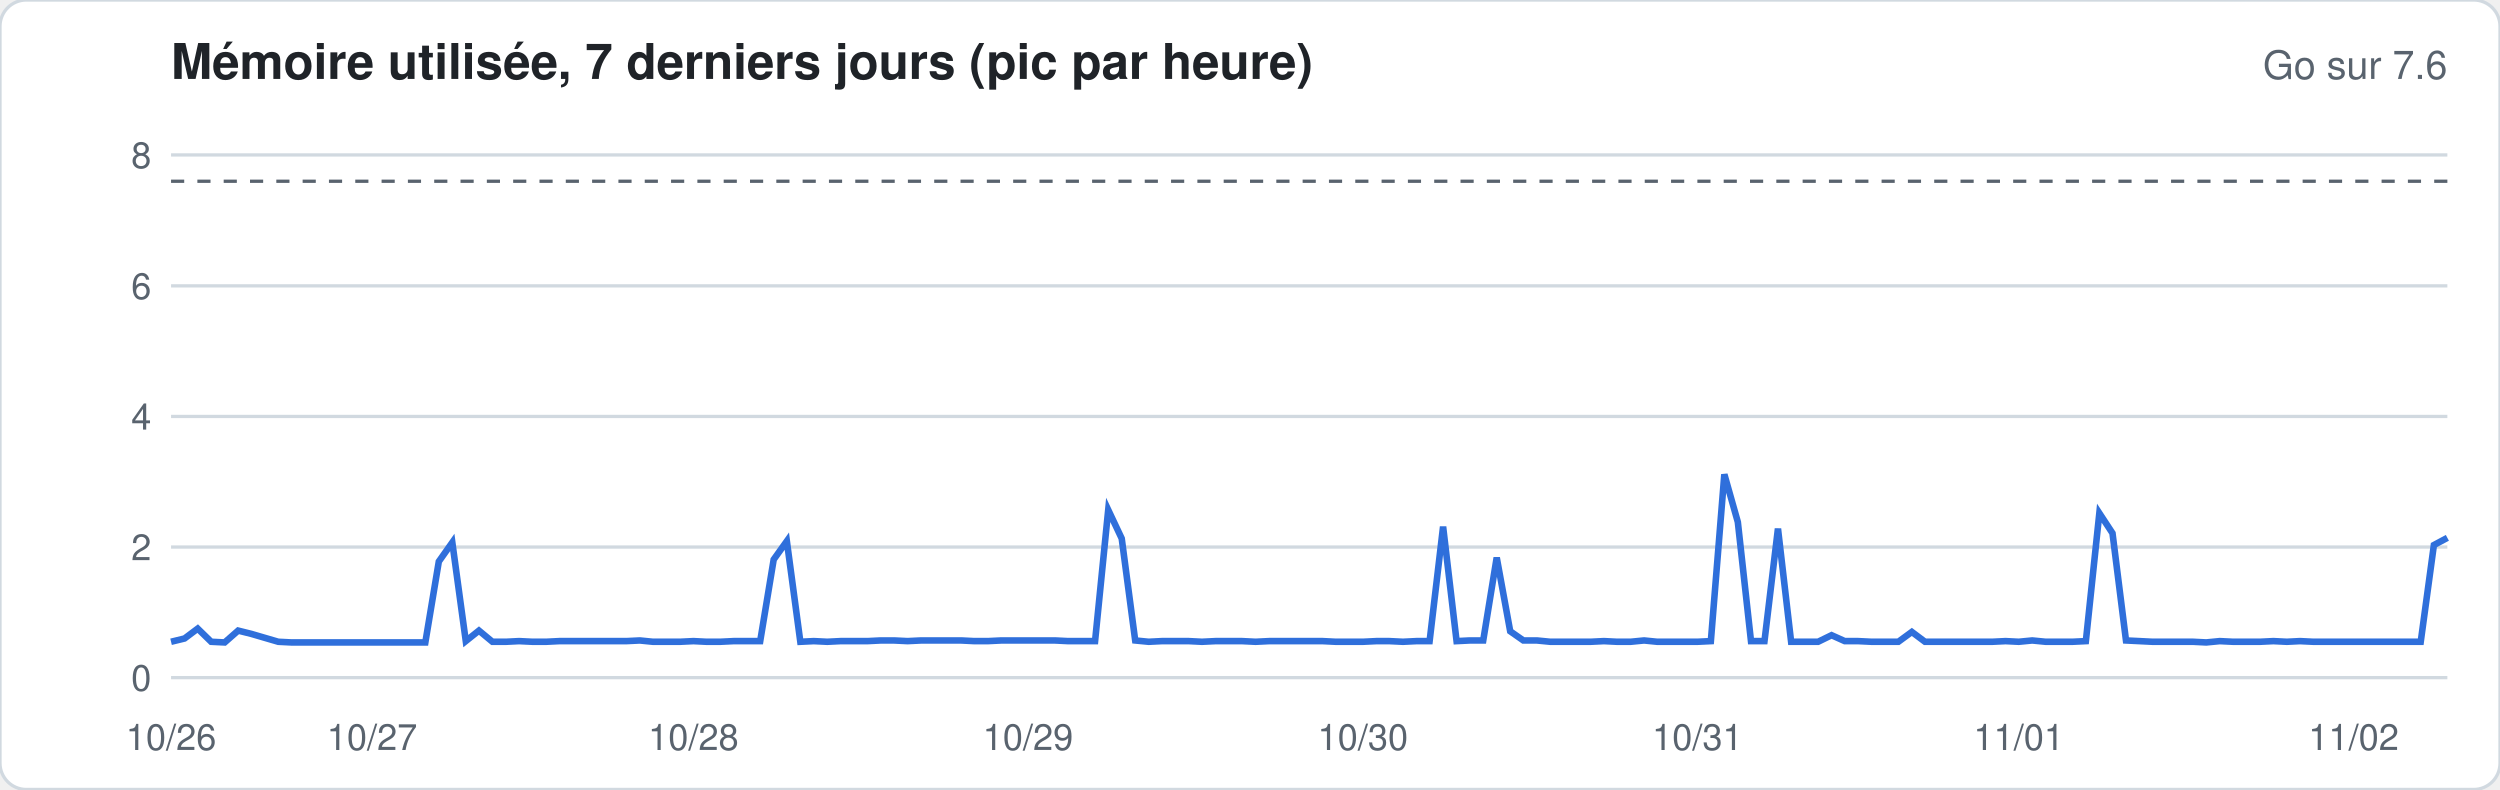
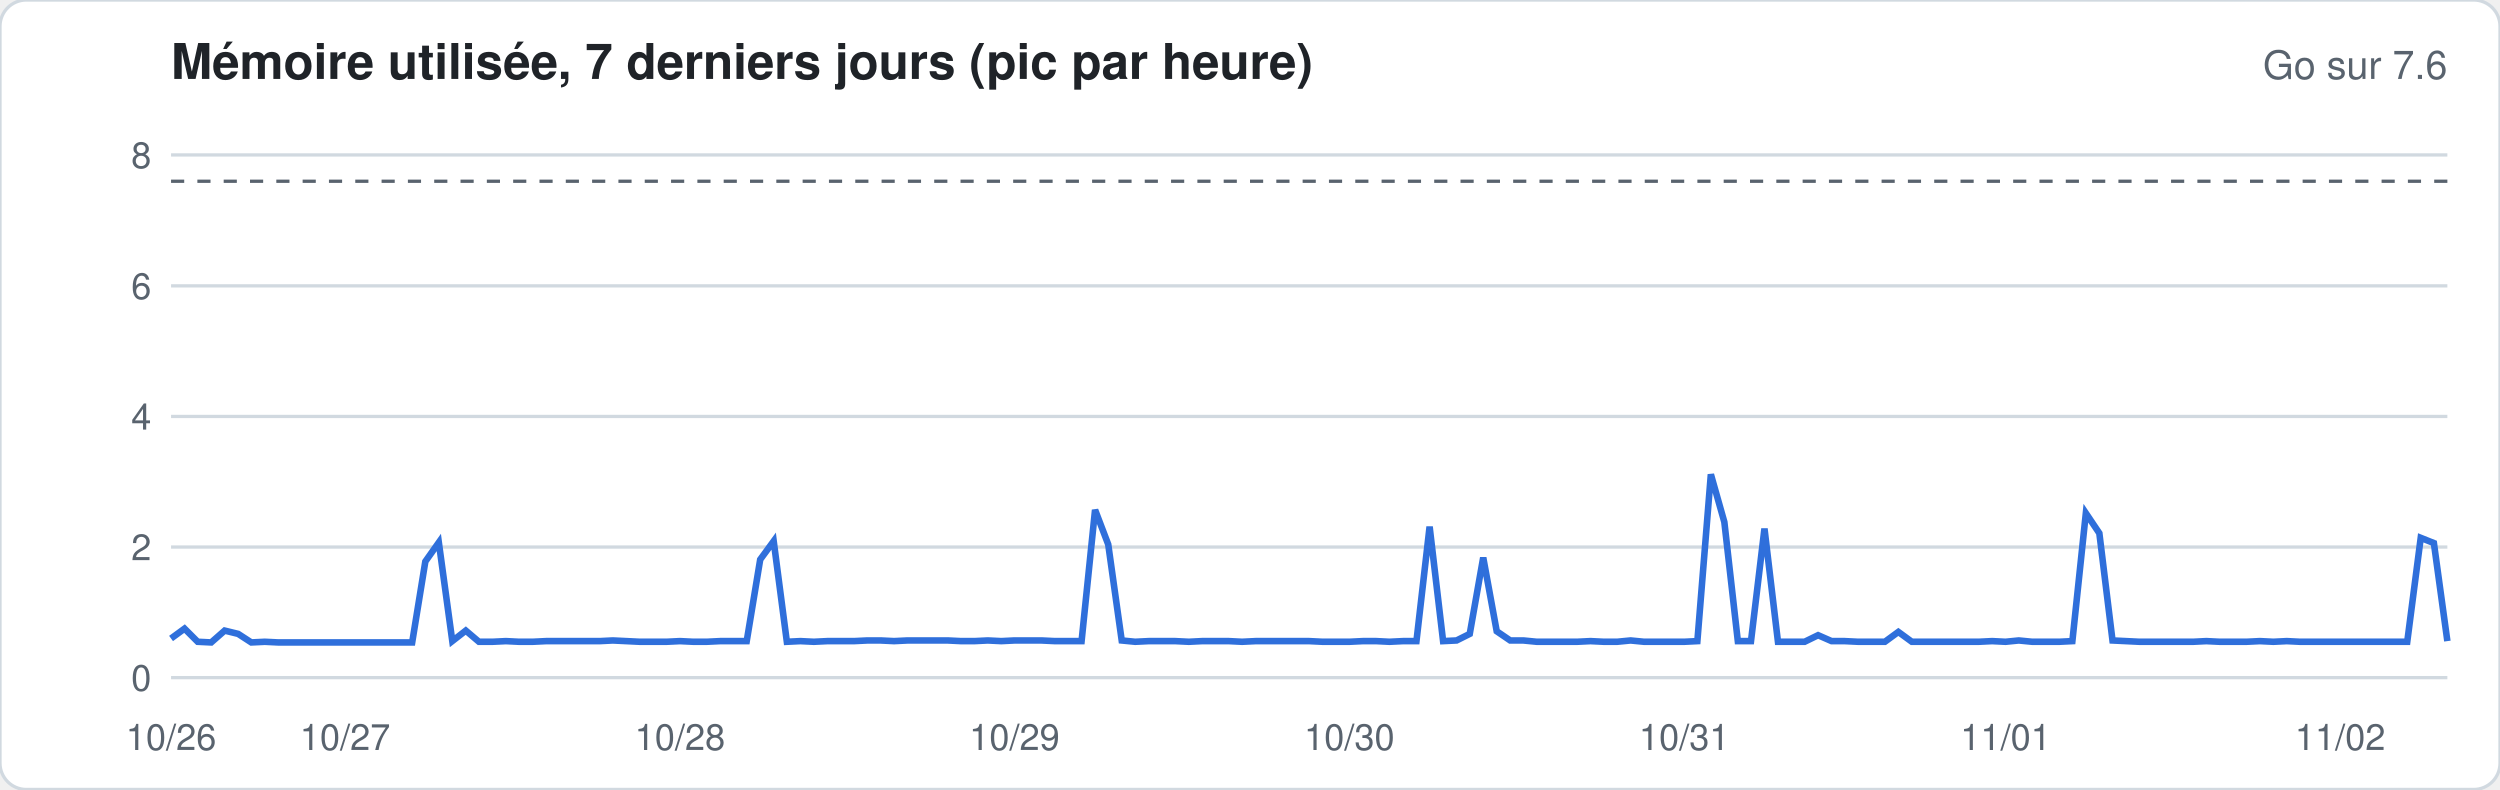
<svg xmlns="http://www.w3.org/2000/svg" width="760" height="240" viewBox="0 0 760 240" font-family="-apple-system,Segoe UI,Helvetica,Arial,sans-serif">
  <rect width="760" height="240" rx="8" fill="#ffffff" stroke="#d1d9e0" />
  <text x="52" y="24" font-size="15" font-weight="600" fill="#1f2328">Mémoire utilisée, 7 derniers jours (pic par heure)</text>
  <text x="744" y="24" font-size="12" fill="#59636e" text-anchor="end">Go sur 7.6</text>
  <line x1="52" x2="744" y1="206.0" y2="206.0" stroke="#d1d9e0" stroke-width="1" />
  <text x="46" y="210.0" font-size="11" fill="#59636e" text-anchor="end">0</text>
  <line x1="52" x2="744" y1="166.3" y2="166.3" stroke="#d1d9e0" stroke-width="1" />
  <text x="46" y="170.3" font-size="11" fill="#59636e" text-anchor="end">2</text>
  <line x1="52" x2="744" y1="126.6" y2="126.6" stroke="#d1d9e0" stroke-width="1" />
  <text x="46" y="130.6" font-size="11" fill="#59636e" text-anchor="end">4</text>
  <line x1="52" x2="744" y1="86.9" y2="86.9" stroke="#d1d9e0" stroke-width="1" />
  <text x="46" y="90.9" font-size="11" fill="#59636e" text-anchor="end">6</text>
  <line x1="52" x2="744" y1="47.1" y2="47.1" stroke="#d1d9e0" stroke-width="1" />
  <text x="46" y="51.1" font-size="11" fill="#59636e" text-anchor="end">8</text>
  <line x1="52" x2="744" y1="55.1" y2="55.1" stroke="#59636e" stroke-dasharray="4 4" />
-   <polyline fill="none" stroke="#2f6fdb" stroke-width="2" points="52.0,195.1 56.1,194.1 60.1,191.1 64.2,195.1 68.3,195.3 72.4,191.7 76.4,192.7 80.5,193.9 84.6,195.1 88.6,195.3 92.7,195.3 96.8,195.3 100.8,195.3 104.9,195.3 109.0,195.3 113.1,195.3 117.1,195.3 121.2,195.3 125.3,195.3 129.3,195.3 133.4,170.7 137.5,164.9 141.6,194.9 145.6,191.7 149.7,195.1 153.8,195.1 157.8,194.9 161.9,195.1 166.0,195.1 170.0,194.9 174.1,194.9 178.2,194.9 182.3,194.9 186.3,194.9 190.4,194.9 194.5,194.7 198.5,195.1 202.6,195.1 206.7,195.1 210.8,194.9 214.8,195.1 218.9,195.1 223.0,194.9 227.0,194.9 231.1,194.9 235.2,170.1 239.2,164.5 243.3,195.1 247.4,194.9 251.5,195.1 255.5,194.9 259.6,194.9 263.7,194.9 267.7,194.7 271.8,194.7 275.9,194.9 280.0,194.7 284.0,194.7 288.1,194.7 292.2,194.7 296.2,194.9 300.3,194.9 304.4,194.7 308.4,194.7 312.5,194.7 316.6,194.7 320.7,194.7 324.7,194.9 328.8,194.9 332.9,194.9 336.9,155.0 341.0,163.7 345.1,194.7 349.2,195.1 353.2,194.9 357.3,194.9 361.4,194.9 365.4,195.1 369.5,194.9 373.6,194.9 377.6,194.9 381.7,195.1 385.8,194.9 389.9,194.9 393.9,194.9 398.0,194.9 402.1,194.9 406.1,195.1 410.2,195.1 414.3,195.1 418.4,194.9 422.4,194.9 426.5,195.1 430.6,194.9 434.6,194.9 438.7,160.1 442.8,194.9 446.8,194.7 450.9,194.7 455.0,169.5 459.1,191.9 463.1,194.7 467.2,194.7 471.3,195.1 475.3,195.1 479.4,195.1 483.5,195.1 487.6,194.9 491.6,195.1 495.7,195.1 499.8,194.7 503.8,195.1 507.9,195.1 512.0,195.1 516.0,195.1 520.1,194.9 524.2,144.2 528.3,158.7 532.3,194.9 536.4,194.9 540.5,160.7 544.5,195.1 548.6,195.1 552.7,195.1 556.8,193.1 560.8,194.9 564.9,194.9 569.0,195.1 573.0,195.1 577.1,195.1 581.2,192.1 585.2,195.1 589.3,195.1 593.4,195.1 597.5,195.1 601.5,195.1 605.6,195.1 609.7,194.9 613.7,195.1 617.8,194.7 621.9,195.1 626.0,195.1 630.0,195.1 634.1,194.9 638.2,156.0 642.2,162.1 646.3,194.7 650.4,194.9 654.4,195.1 658.5,195.1 662.6,195.1 666.7,195.1 670.7,195.3 674.8,194.9 678.9,195.1 682.9,195.1 687.0,195.1 691.1,194.9 695.2,195.1 699.2,194.9 703.3,195.1 707.4,195.1 711.4,195.1 715.5,195.1 719.6,195.1 723.6,195.1 727.7,195.1 731.8,195.1 735.9,195.1 739.9,165.7 744.0,163.5" />
+   <polyline fill="none" stroke="#2f6fdb" stroke-width="2" points="52.0,194.1 56.1,191.1 60.1,195.1 64.2,195.3 68.3,191.7 72.4,192.7 76.4,195.3 80.5,195.1 84.6,195.3 88.6,195.3 92.7,195.3 96.8,195.3 100.8,195.3 104.9,195.3 109.0,195.3 113.1,195.3 117.1,195.3 121.2,195.3 125.3,195.3 129.3,170.7 133.4,164.9 137.5,194.9 141.6,191.7 145.6,195.1 149.7,195.1 153.8,194.9 157.8,195.1 161.9,195.1 166.0,194.9 170.0,194.9 174.1,194.9 178.2,194.9 182.3,194.9 186.3,194.7 190.4,194.9 194.5,195.1 198.5,195.1 202.6,195.1 206.7,194.9 210.8,195.1 214.8,195.1 218.9,194.9 223.0,194.9 227.0,194.9 231.1,170.1 235.2,164.5 239.2,195.1 243.3,194.9 247.4,195.1 251.5,194.9 255.5,194.9 259.6,194.9 263.7,194.7 267.7,194.7 271.8,194.9 275.9,194.7 280.0,194.7 284.0,194.7 288.1,194.7 292.2,194.9 296.2,194.9 300.3,194.7 304.4,194.9 308.4,194.7 312.5,194.7 316.6,194.7 320.7,194.9 324.7,194.9 328.8,194.9 332.9,155.0 336.9,165.5 341.0,194.7 345.1,195.1 349.2,194.9 353.2,194.9 357.3,194.9 361.4,195.1 365.4,194.9 369.5,194.9 373.6,194.9 377.6,195.1 381.7,194.9 385.8,194.9 389.9,194.9 393.9,194.9 398.0,194.9 402.1,195.1 406.1,195.1 410.2,195.1 414.3,194.9 418.4,194.9 422.4,195.1 426.5,194.9 430.6,194.9 434.6,160.1 438.7,194.9 442.8,194.7 446.8,192.7 450.9,169.5 455.0,191.9 459.1,194.7 463.1,194.7 467.2,195.1 471.3,195.1 475.3,195.1 479.4,195.1 483.5,194.9 487.6,195.1 491.6,195.1 495.7,194.7 499.8,195.1 503.8,195.1 507.9,195.1 512.0,195.1 516.0,194.9 520.1,144.2 524.2,158.7 528.3,194.9 532.3,194.9 536.4,160.7 540.5,195.1 544.5,195.1 548.6,195.1 552.7,193.1 556.8,194.9 560.8,194.9 564.9,195.1 569.0,195.1 573.0,195.1 577.1,192.1 581.2,195.1 585.2,195.1 589.3,195.1 593.4,195.1 597.5,195.1 601.5,195.1 605.6,194.9 609.7,195.1 613.7,194.7 617.8,195.1 621.9,195.1 626.0,195.1 630.0,194.9 634.1,156.0 638.2,162.1 642.2,194.7 646.3,194.9 650.4,195.1 654.4,195.1 658.5,195.1 662.6,195.1 666.7,195.1 670.7,194.9 674.8,195.1 678.9,195.1 682.9,195.1 687.0,194.9 691.1,195.1 695.2,194.9 699.2,195.1 703.3,195.1 707.4,195.1 711.4,195.1 715.5,195.1 719.6,195.1 723.6,195.1 727.7,195.1 731.8,195.1 735.9,163.5 739.9,165.1 744.0,194.9" />
  <text x="52.0" y="228" font-size="11" fill="#59636e" text-anchor="middle">10/26</text>
-   <text x="113.1" y="228" font-size="11" fill="#59636e" text-anchor="middle">10/27</text>
-   <text x="210.8" y="228" font-size="11" fill="#59636e" text-anchor="middle">10/28</text>
-   <text x="312.5" y="228" font-size="11" fill="#59636e" text-anchor="middle">10/29</text>
-   <text x="414.3" y="228" font-size="11" fill="#59636e" text-anchor="middle">10/30</text>
-   <text x="516.0" y="228" font-size="11" fill="#59636e" text-anchor="middle">10/31</text>
-   <text x="613.7" y="228" font-size="11" fill="#59636e" text-anchor="middle">11/01</text>
-   <text x="715.5" y="228" font-size="11" fill="#59636e" text-anchor="middle">11/02</text>
+   <text x="104.9" y="228" font-size="11" fill="#59636e" text-anchor="middle">10/27</text>
+   <text x="206.7" y="228" font-size="11" fill="#59636e" text-anchor="middle">10/28</text>
+   <text x="308.4" y="228" font-size="11" fill="#59636e" text-anchor="middle">10/29</text>
+   <text x="410.2" y="228" font-size="11" fill="#59636e" text-anchor="middle">10/30</text>
+   <text x="512.0" y="228" font-size="11" fill="#59636e" text-anchor="middle">10/31</text>
+   <text x="609.7" y="228" font-size="11" fill="#59636e" text-anchor="middle">11/01</text>
+   <text x="711.4" y="228" font-size="11" fill="#59636e" text-anchor="middle">11/02</text>
</svg>
